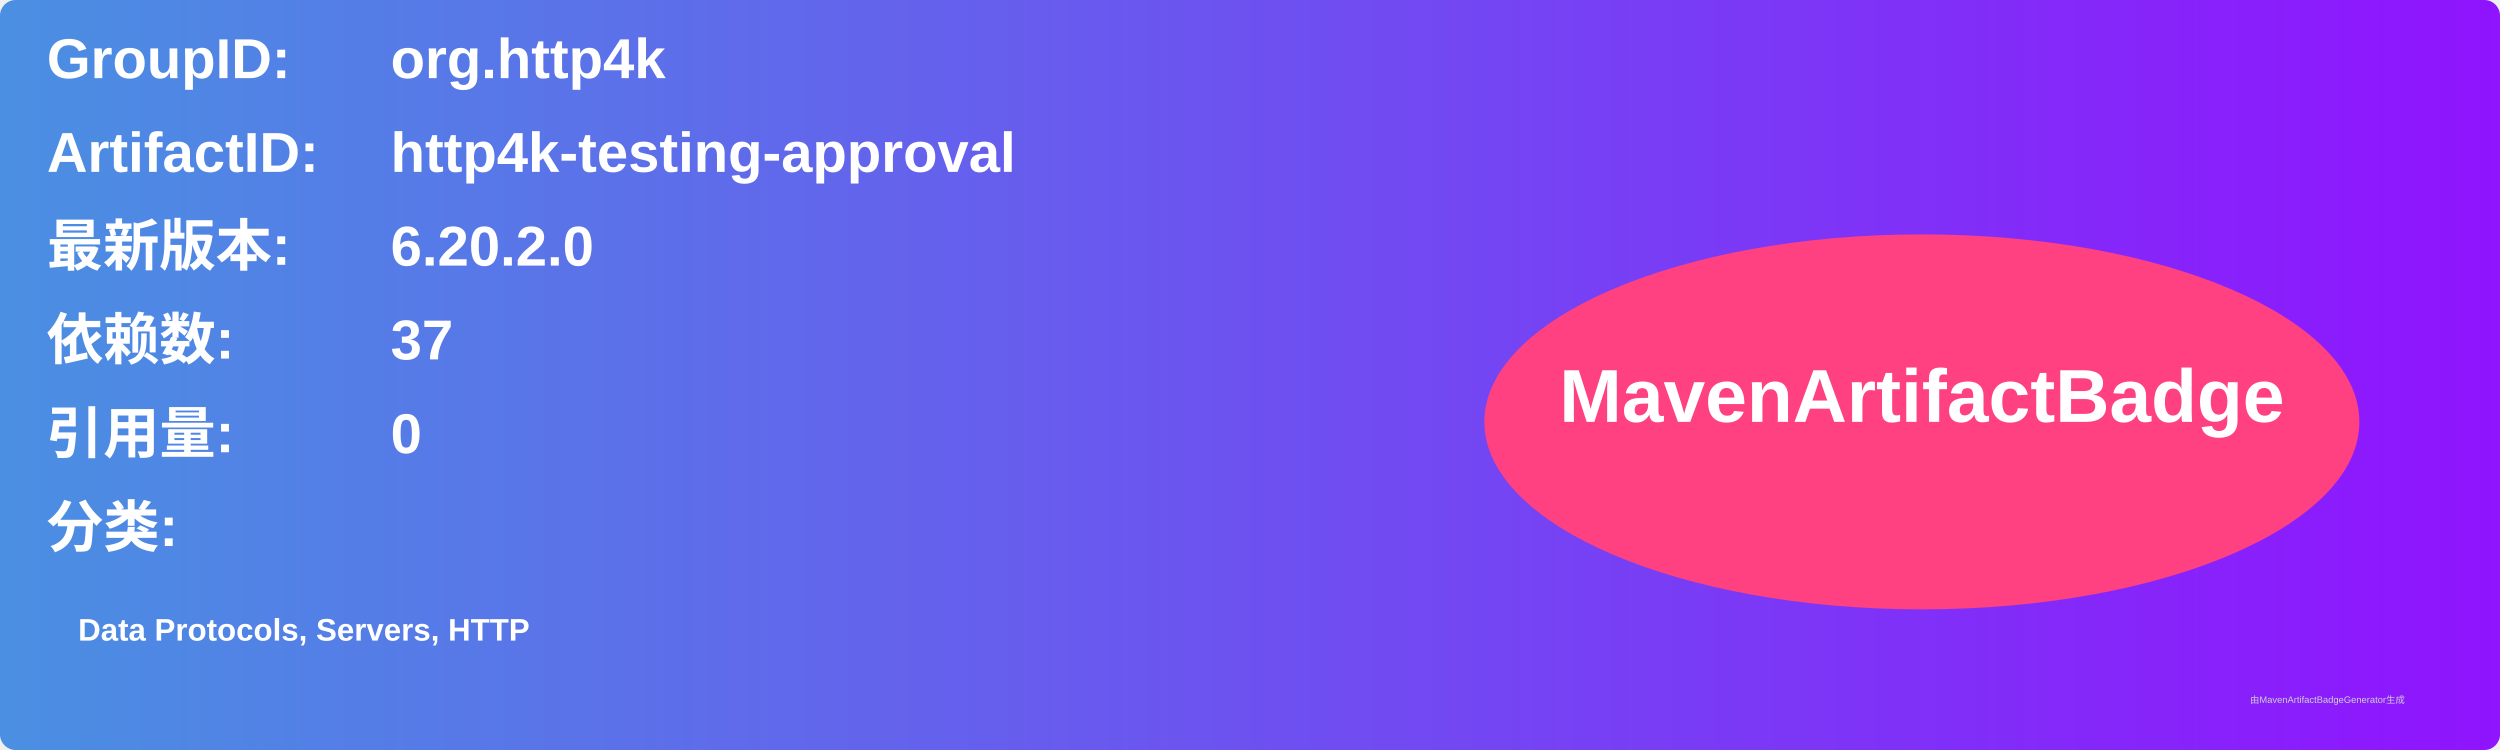
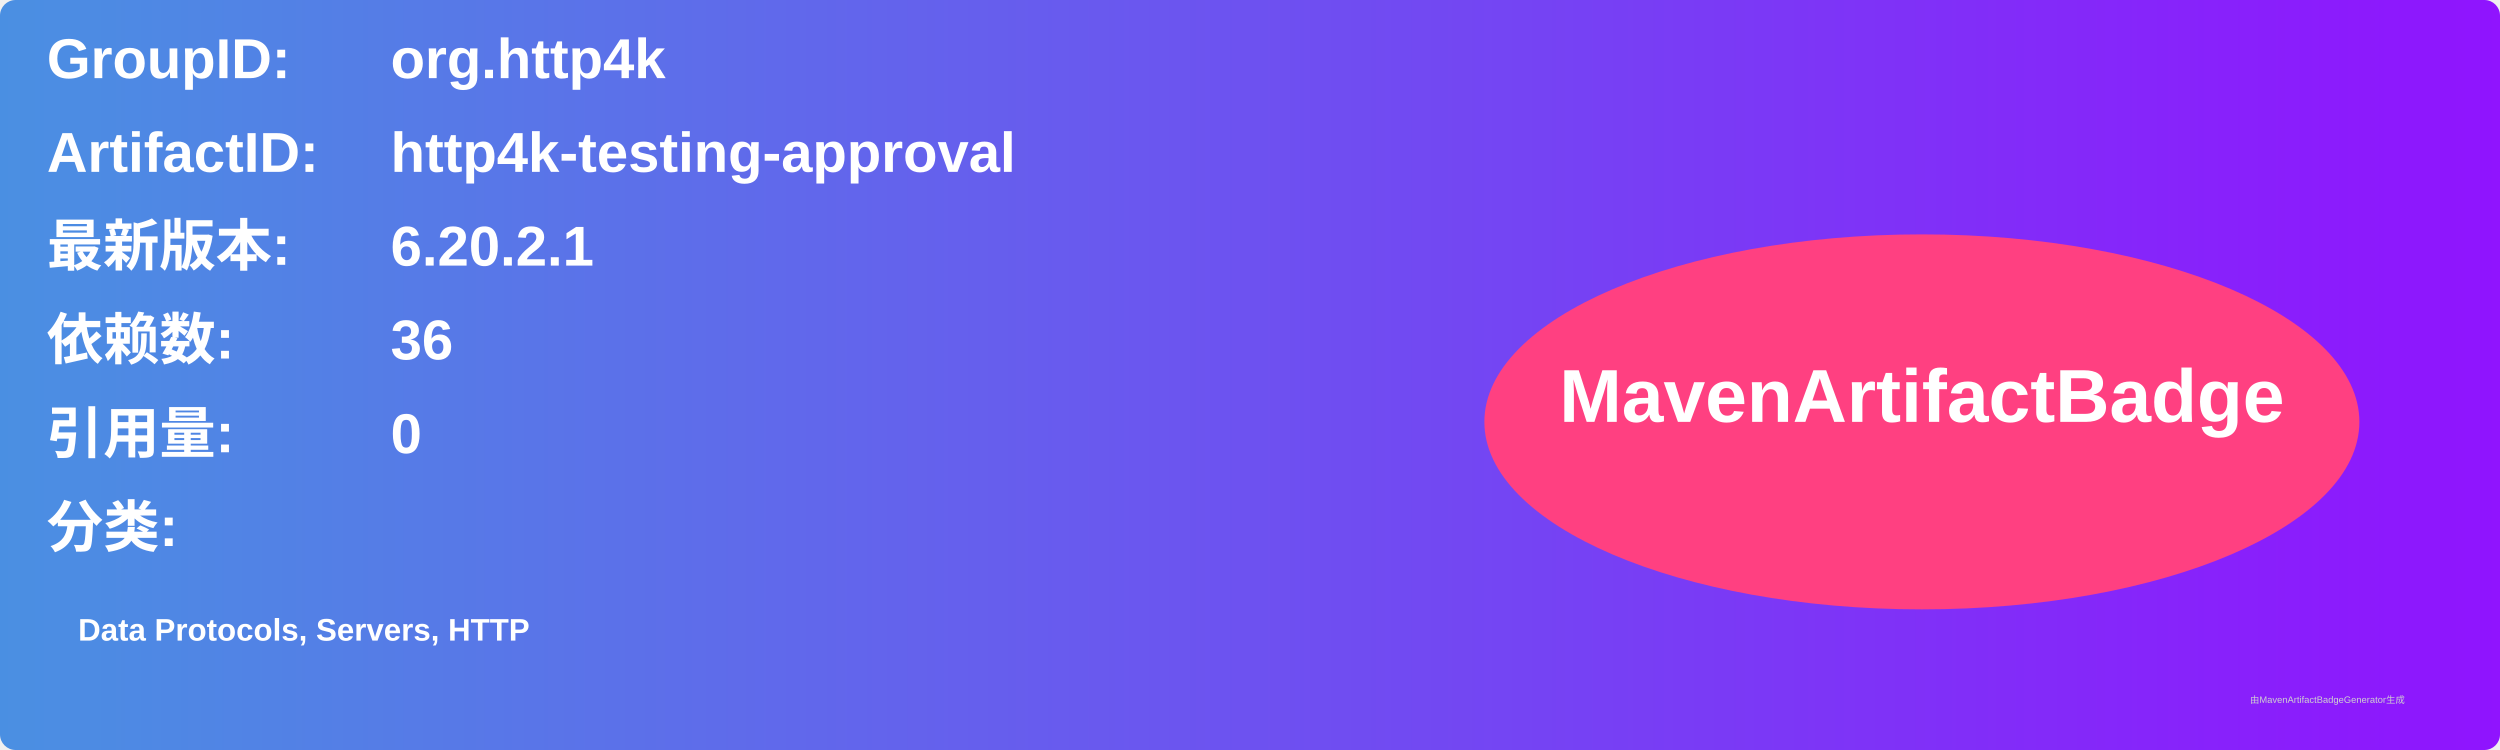
<svg xmlns="http://www.w3.org/2000/svg" width="800" height="240" viewBox="0 0 800 240">
  <linearGradient id="grad" x1="0%" y1="0%" x2="100%" y2="0%">
    <stop offset="0%" stop-color="#4a90e2" />
    <stop offset="100%" stop-color="#9013fe" />
  </linearGradient>
  <rect width="100%" height="100%" rx="5" ry="5" fill="url(#grad)" />
  <g transform="translate(15, 15)">
    <text x="0" y="10" font-family="Arial" font-size="18" fill="white" font-weight="bold" width="260">GroupID:</text>
    <text x="110" y="10" font-family="Arial" font-size="18" fill="white" font-weight="bold" width="460">org.http4k</text>
    <text x="0" y="40" font-family="Arial" font-size="18" fill="white" font-weight="bold" width="260">ArtifactID:</text>
    <text x="110" y="40" font-family="Arial" font-size="18" fill="white" font-weight="bold" width="460">http4k-testing-approval</text>
    <text x="0" y="70" font-family="Arial" font-size="18" fill="white" font-weight="bold">最新版本:</text>
    <text x="110" y="70" font-family="Arial" font-size="18" fill="white" font-weight="bold">
-       <tspan font-weight="bold">6.20.2.0</tspan>
+       <tspan font-weight="bold">6.20.2.1</tspan>
    </text>
    <text x="0" y="100" font-family="Arial" font-size="18" fill="white" font-weight="bold">依赖数: </text>
    <text x="110" y="100" font-family="Arial" font-size="18" fill="white">
-       <tspan font-weight="bold">37</tspan>
+       <tspan font-weight="bold">36</tspan>
    </text>
    <text x="0" y="130" font-family="Arial" font-size="18" fill="white" font-weight="bold">引用量: </text>
    <text x="110" y="130" font-family="Arial" font-size="18" fill="white">
      <tspan font-weight="bold">0</tspan>
    </text>
    <text x="0" y="160" font-family="Arial" font-size="18" fill="white" font-weight="bold">分类:</text>
    <text x="10" y="190" font-family="Arial" font-size="10" fill="white">
      <tspan font-weight="bold">Data Protocols, Servers, HTTP</tspan>
    </text>
    <ellipse cx="600" cy="120" rx="140" ry="60" fill="#ff4081" />
    <text x="600" y="120" text-anchor="middle" font-family="Arial" font-size="24" fill="white" font-weight="bold">MavenArtifactBadge</text>
  </g>
  <text x="720" y="225" font-family="Arial" font-size="3" fill="#d0d0d0">由MavenArtifactBadgeGenerator生成</text>
</svg>
